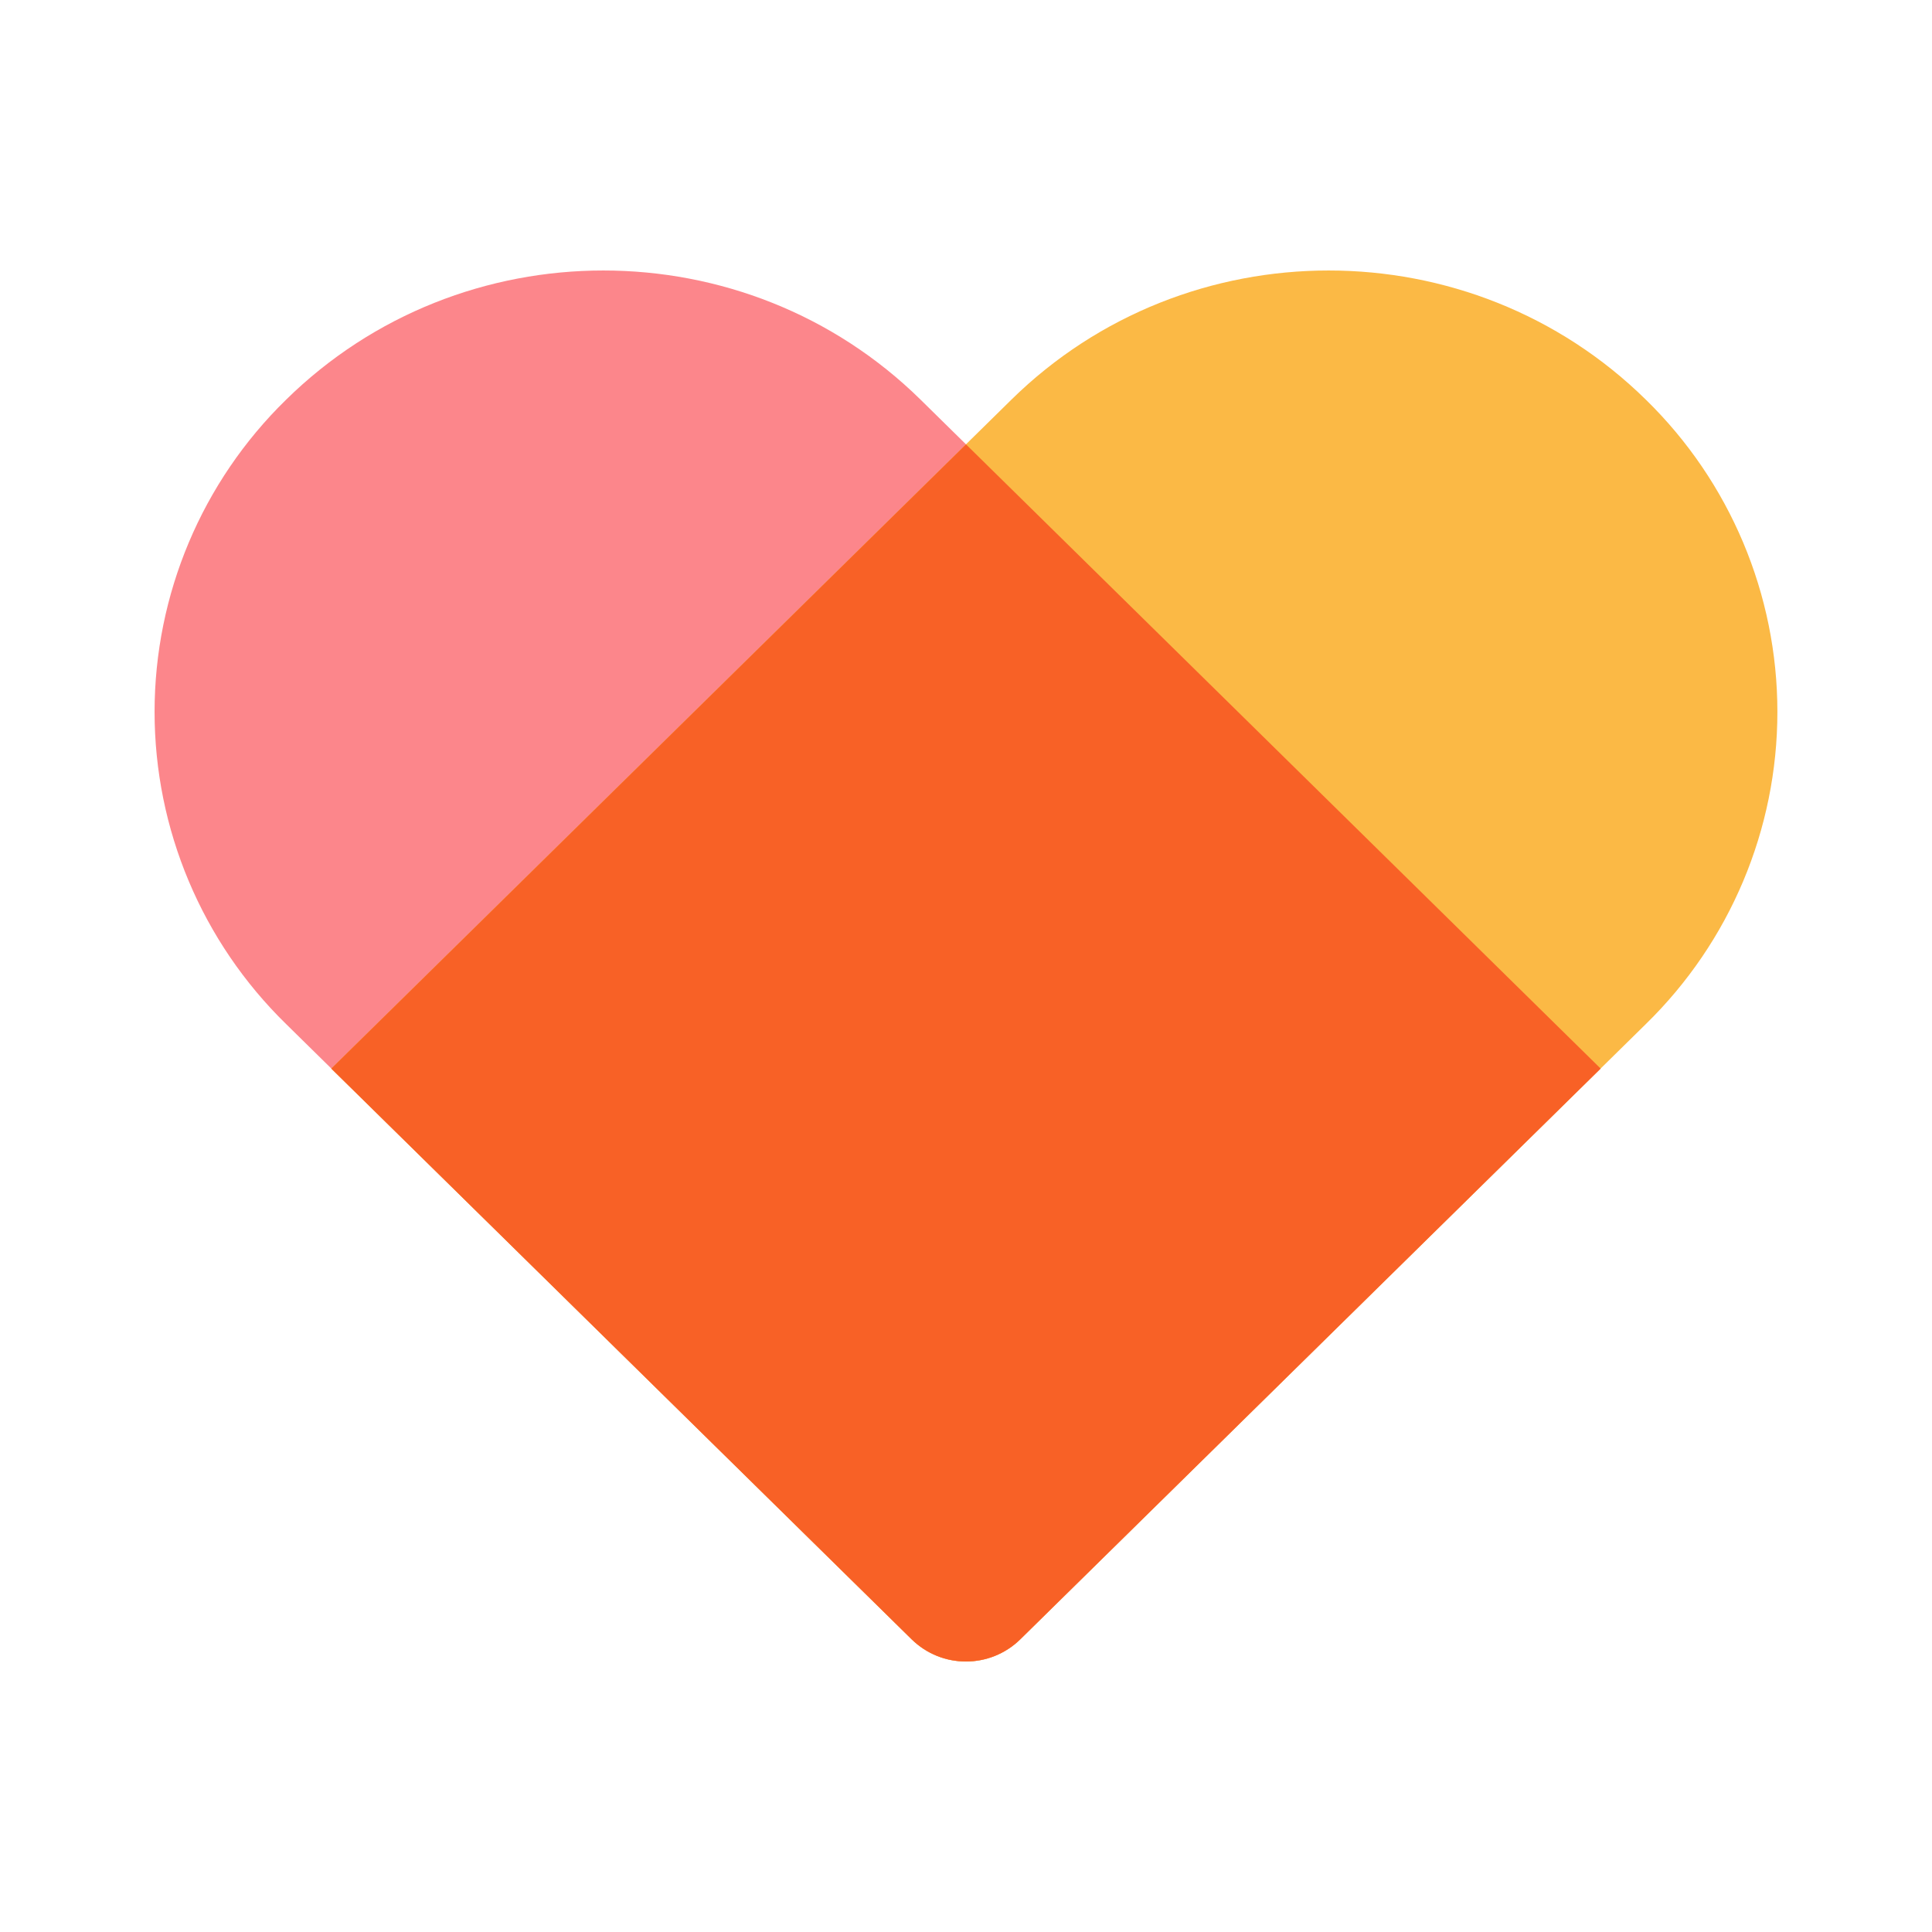
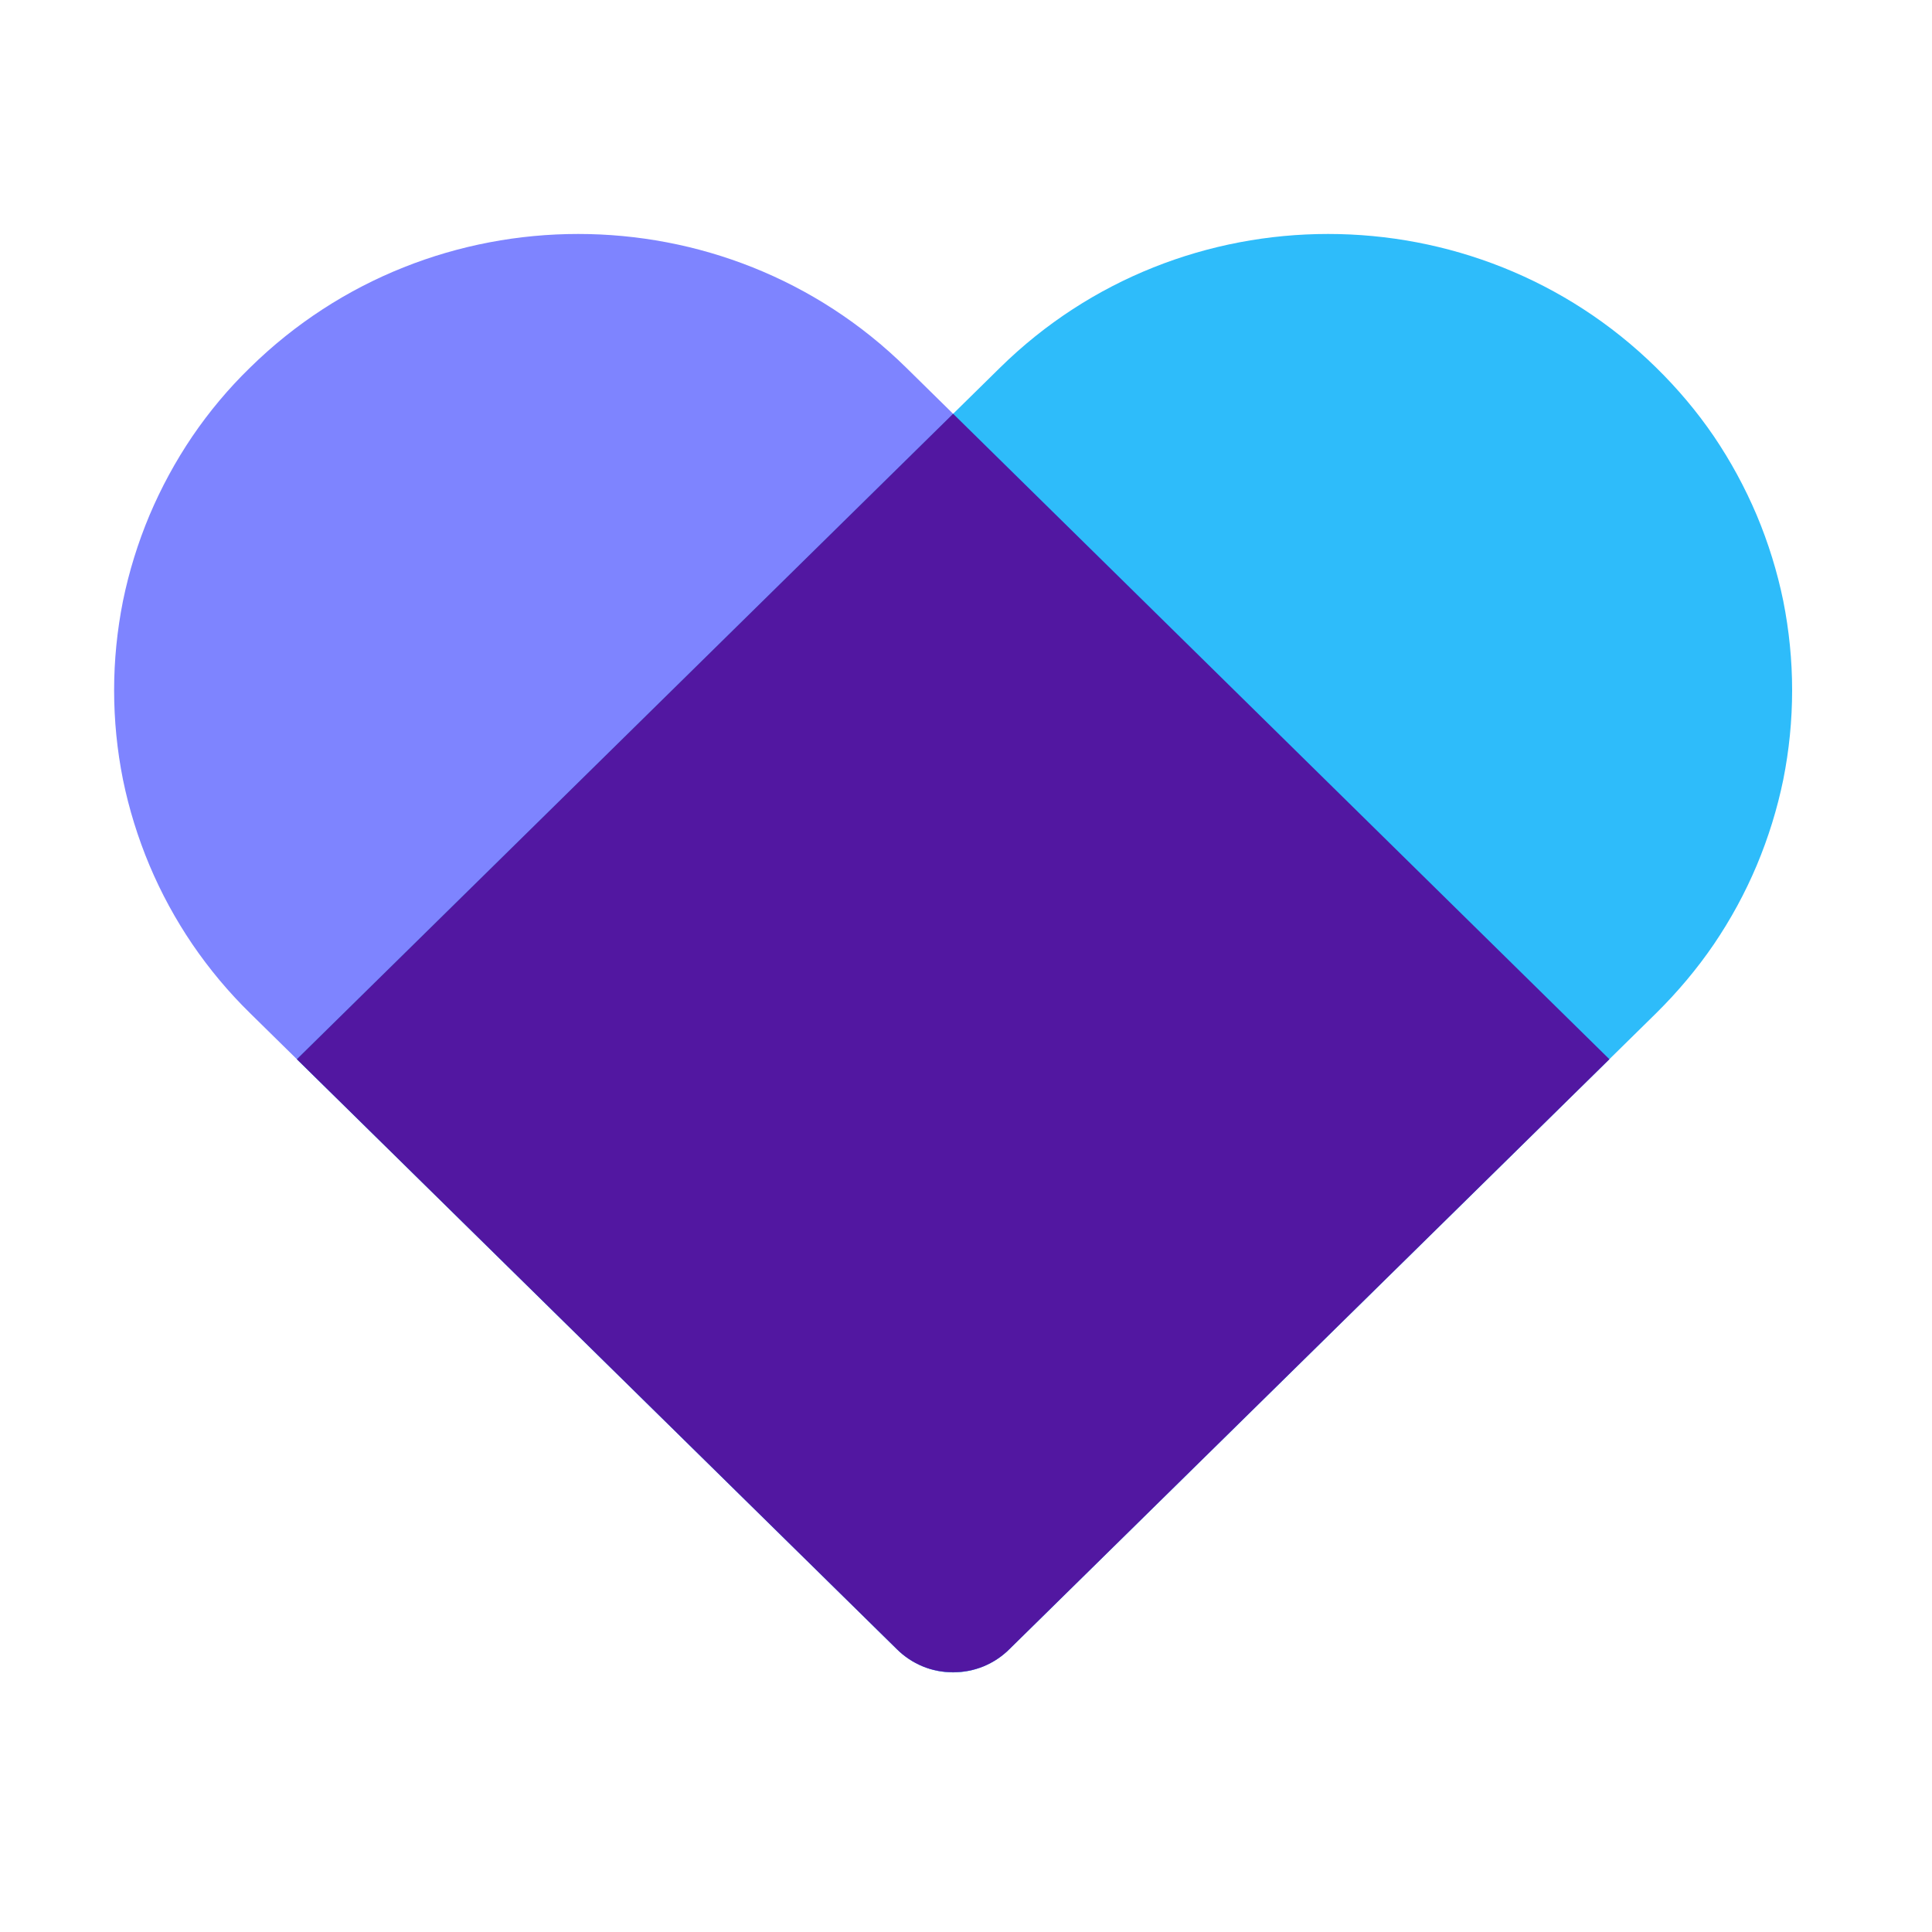
- <svg xmlns="http://www.w3.org/2000/svg" width="50" height="50" viewBox="0 0 50 50">
-   <path d="M7.402 10.346c4.535-4.461 11.89-4.461 16.425 0l17.598 17.308-15.019 14.771a2.007 2.007 0 0 1-2.812 0L7.402 26.5a11.29 11.29 0 0 1 0-16.154Z" fill="#FC868B" />
-   <path d="M42.597 10.346a11.29 11.29 0 0 1 0 16.154L26.405 42.425a2.007 2.007 0 0 1-2.812 0L8.574 27.654l17.598-17.308c4.536-4.461 11.89-4.461 16.425 0Z" fill="#FBB945" />
-   <path d="m25 11.5 16.424 16.154-15.019 14.771a2.008 2.008 0 0 1-2.812 0L8.574 27.655 25 11.5Z" fill="#F86126" />
+ <svg xmlns="http://www.w3.org/2000/svg" width="50" zoomAndPan="magnify" viewBox="0 0 37.5 37.5" height="50" preserveAspectRatio="xMidYMid meet" version="1.0">
+   <path fill="#7e84ff" d="M 4.852 7.137 C 8.371 3.676 14.074 3.676 17.59 7.137 L 31.238 20.559 L 19.59 32.012 C 19.445 32.156 19.277 32.266 19.09 32.344 C 18.898 32.422 18.703 32.461 18.5 32.461 C 18.297 32.461 18.098 32.422 17.91 32.344 C 17.723 32.266 17.555 32.156 17.41 32.012 L 4.852 19.664 C 4.434 19.254 4.062 18.809 3.734 18.328 C 3.406 17.844 3.129 17.336 2.902 16.797 C 2.676 16.258 2.504 15.703 2.387 15.133 C 2.273 14.562 2.215 13.984 2.215 13.398 C 2.215 12.816 2.273 12.238 2.387 11.664 C 2.504 11.094 2.676 10.539 2.902 10 C 3.129 9.465 3.406 8.953 3.734 8.469 C 4.062 7.988 4.434 7.543 4.852 7.137 Z M 4.852 7.137 " fill-opacity="1" fill-rule="nonzero" />
+   <path fill="#2ebcfa" d="M 32.148 7.137 C 32.562 7.543 32.938 7.988 33.266 8.469 C 33.594 8.953 33.871 9.465 34.098 10 C 34.324 10.539 34.496 11.094 34.613 11.664 C 34.727 12.238 34.785 12.816 34.785 13.398 C 34.785 13.984 34.727 14.562 34.613 15.133 C 34.496 15.703 34.324 16.258 34.098 16.797 C 33.871 17.336 33.594 17.844 33.266 18.328 C 32.938 18.809 32.562 19.254 32.148 19.664 L 19.59 32.012 C 19.445 32.156 19.277 32.266 19.09 32.344 C 18.898 32.422 18.703 32.461 18.5 32.461 C 18.297 32.461 18.098 32.422 17.91 32.344 C 17.723 32.266 17.555 32.156 17.41 32.012 L 5.762 20.559 L 19.41 7.137 C 22.926 3.676 28.629 3.676 32.148 7.137 Z M 32.148 7.137 " fill-opacity="1" fill-rule="nonzero" />
+   <path fill="#5217a1" d="M 18.5 8.031 L 31.238 20.559 L 19.59 32.012 C 19.445 32.156 19.277 32.266 19.09 32.344 C 18.898 32.422 18.703 32.457 18.5 32.457 C 18.297 32.457 18.098 32.422 17.91 32.344 C 17.723 32.266 17.555 32.156 17.41 32.012 L 5.762 20.559 Z M 18.5 8.031 " fill-opacity="1" fill-rule="nonzero" />
</svg>
